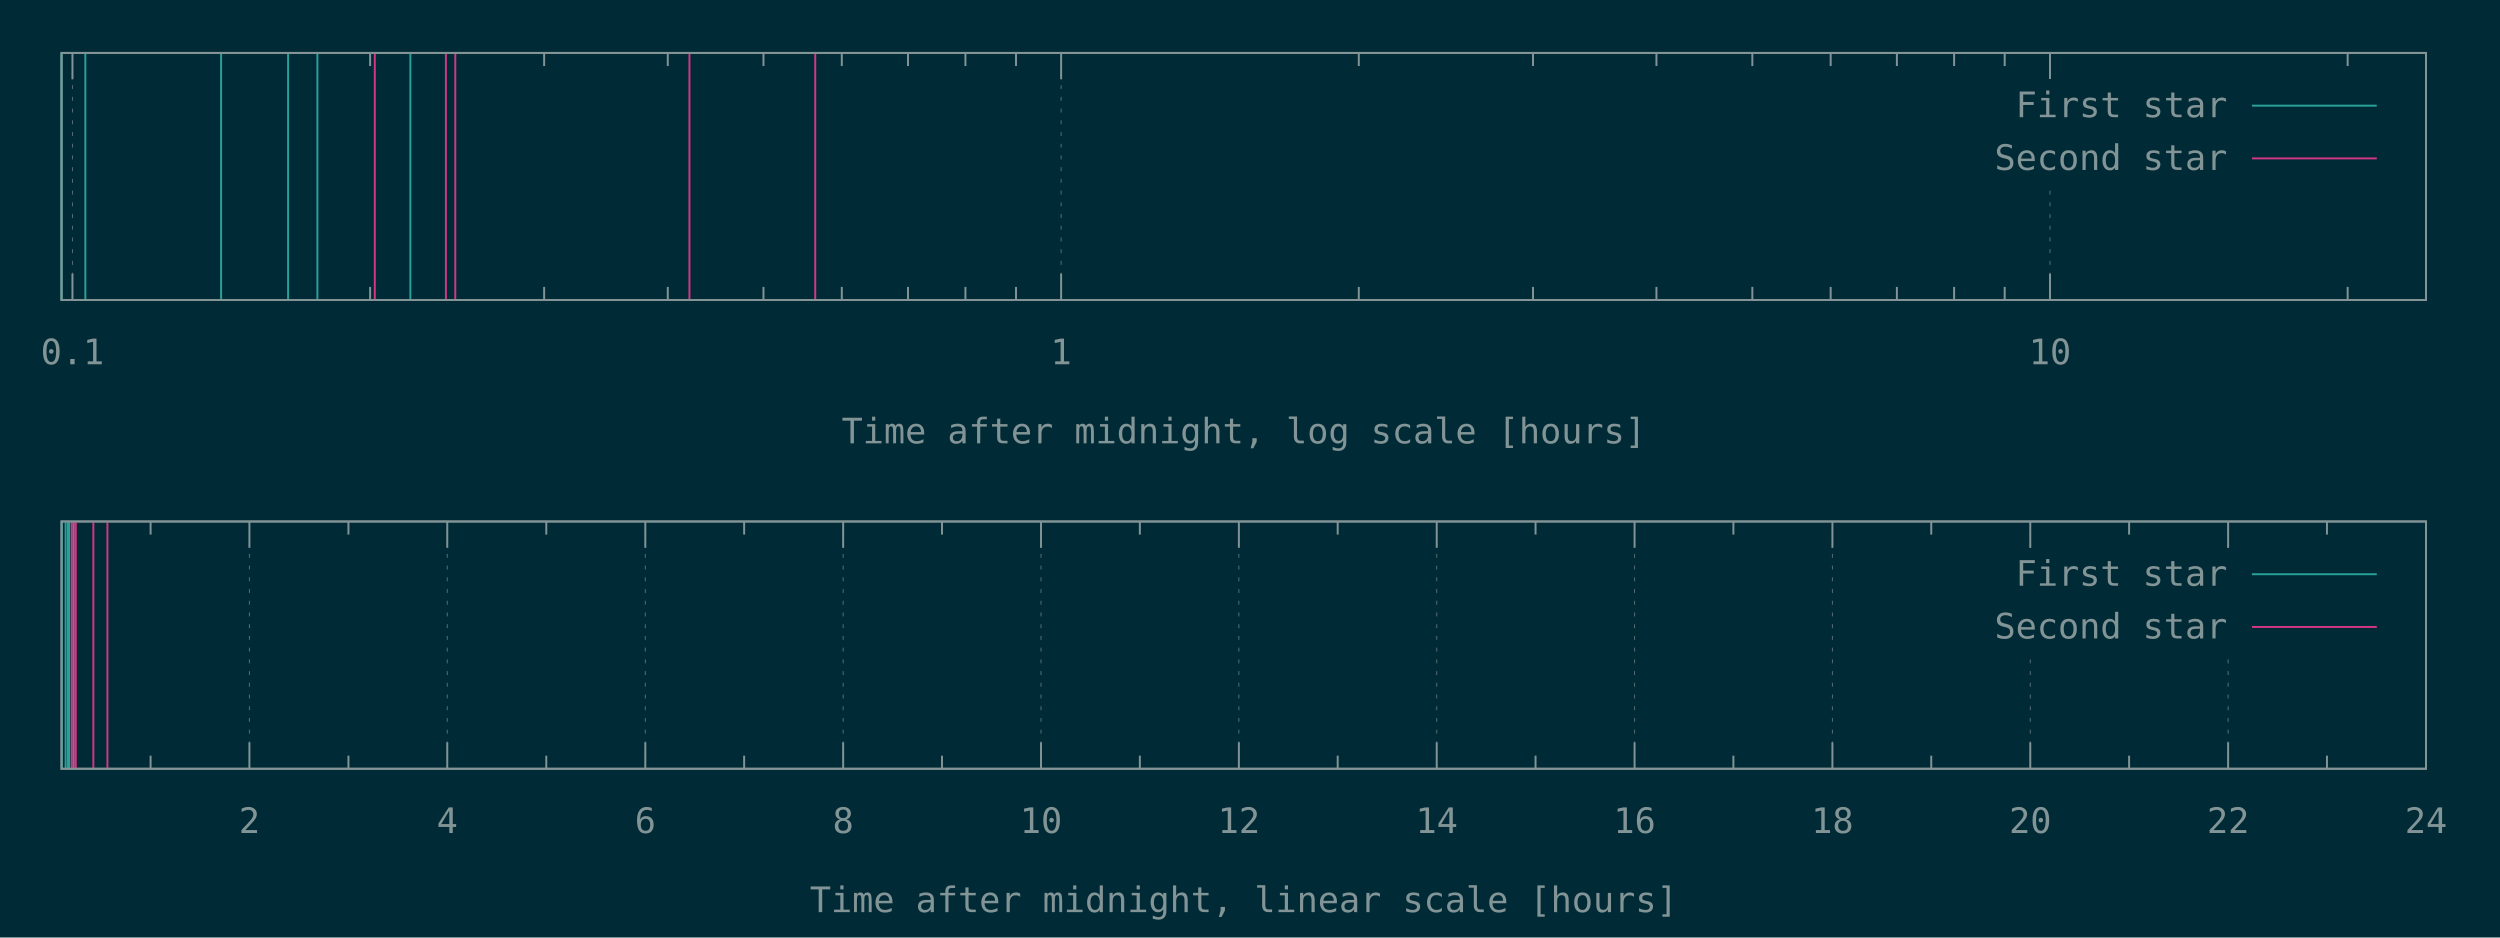
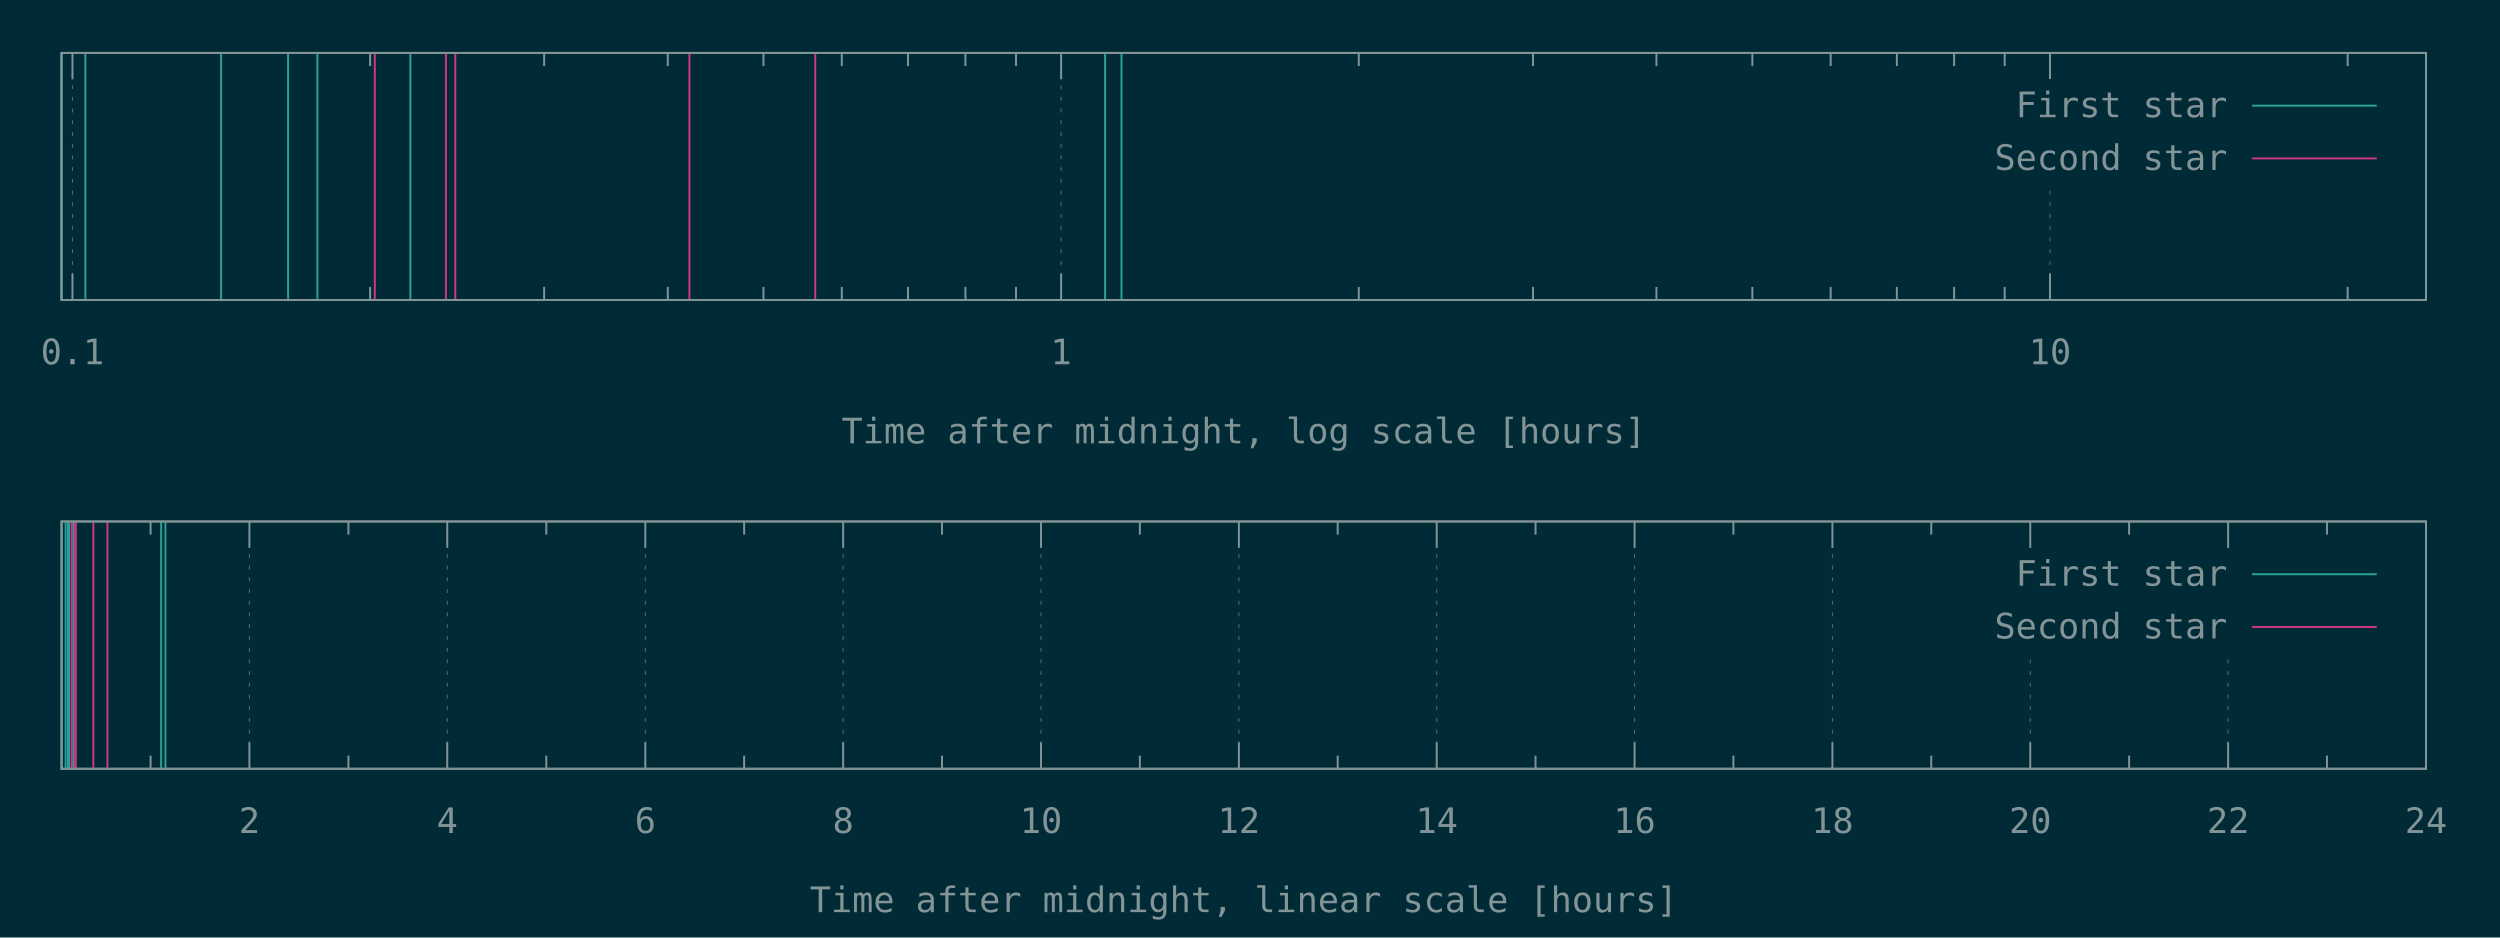
<svg xmlns="http://www.w3.org/2000/svg" xmlns:xlink="http://www.w3.org/1999/xlink" width="1280" height="480" viewBox="0 0 1280 480">
  <g id="gnuplot_canvas">
    <rect x="0" y="0" width="1280" height="480" fill="#002b36" />
    <defs>
      <circle id="gpDot" r="0.5" stroke-width="0.5" stroke="currentColor" />
      <path id="gpPt0" stroke-width="0.148" stroke="currentColor" d="M-1,0 h2 M0,-1 v2" />
      <path id="gpPt1" stroke-width="0.148" stroke="currentColor" d="M-1,-1 L1,1 M1,-1 L-1,1" />
      <path id="gpPt2" stroke-width="0.148" stroke="currentColor" d="M-1,0 L1,0 M0,-1 L0,1 M-1,-1 L1,1 M-1,1 L1,-1" />
      <rect id="gpPt3" stroke-width="0.148" stroke="currentColor" x="-1" y="-1" width="2" height="2" />
      <rect id="gpPt4" stroke-width="0.148" stroke="currentColor" fill="currentColor" x="-1" y="-1" width="2" height="2" />
      <circle id="gpPt5" stroke-width="0.148" stroke="currentColor" cx="0" cy="0" r="1" />
      <use xlink:href="#gpPt5" id="gpPt6" fill="currentColor" stroke="none" />
      <path id="gpPt7" stroke-width="0.148" stroke="currentColor" d="M0,-1.33 L-1.33,0.67 L1.33,0.67 z" />
      <use xlink:href="#gpPt7" id="gpPt8" fill="currentColor" stroke="none" />
      <use xlink:href="#gpPt7" id="gpPt9" stroke="currentColor" transform="rotate(180)" />
      <use xlink:href="#gpPt9" id="gpPt10" fill="currentColor" stroke="none" />
      <use xlink:href="#gpPt3" id="gpPt11" stroke="currentColor" transform="rotate(45)" />
      <use xlink:href="#gpPt11" id="gpPt12" fill="currentColor" stroke="none" />
      <path id="gpPt13" stroke-width="0.148" stroke="currentColor" d="M0,1.330 L1.265,0.411 L0.782,-1.067 L-0.782,-1.076 L-1.265,0.411 z" />
      <use xlink:href="#gpPt13" id="gpPt14" fill="currentColor" stroke="none" />
      <filter id="textbox" filterUnits="objectBoundingBox" x="0" y="0" height="1" width="1">
        <feFlood flood-color="#002B36" flood-opacity="1" result="bgnd" />
        <feComposite in="SourceGraphic" in2="bgnd" operator="atop" />
      </filter>
      <filter id="greybox" filterUnits="objectBoundingBox" x="0" y="0" height="1" width="1">
        <feFlood flood-color="lightgrey" flood-opacity="1" result="grey" />
        <feComposite in="SourceGraphic" in2="grey" operator="atop" />
      </filter>
    </defs>
    <g fill="none" color="#002B36" stroke="currentColor" stroke-width="1.00" stroke-linecap="butt" stroke-linejoin="miter">
</g>
    <g fill="none" color="black" stroke="currentColor" stroke-width="1.00" stroke-linecap="butt" stroke-linejoin="miter">
</g>
    <g fill="none" color="black" stroke="rgb(131, 148, 150)" stroke-width="0.50" stroke-linecap="butt" stroke-linejoin="miter">
</g>
    <g fill="none" color="gray" stroke="currentColor" stroke-width="0.50" stroke-linecap="butt" stroke-linejoin="miter">
      <path stroke="rgb( 88, 110, 117)" stroke-dasharray="2,4" class="gridline" d="M37.1,153.6 L37.1,27.1  " />
    </g>
    <g fill="none" color="gray" stroke="rgb( 88, 110, 117)" stroke-width="1.00" stroke-linecap="butt" stroke-linejoin="miter">
</g>
    <g fill="none" color="black" stroke="currentColor" stroke-width="1.00" stroke-linecap="butt" stroke-linejoin="miter">
      <path stroke="rgb(131, 148, 150)" d="M37.1,153.6 L37.1,140.1 M37.1,27.1 L37.1,40.6  " />
      <g transform="translate(37.1,186.5)" stroke="none" fill="rgb(131,148,150)" font-family="Inconsolata" font-size="18.00" text-anchor="middle">
        <text>
          <tspan font-family="Inconsolata"> 0.1</tspan>
        </text>
      </g>
    </g>
    <g fill="none" color="black" stroke="currentColor" stroke-width="1.00" stroke-linecap="butt" stroke-linejoin="miter">
      <path stroke="rgb(131, 148, 150)" d="M189.5,153.6 L189.5,146.9 M189.5,27.1 L189.5,33.8 M278.6,153.6 L278.6,146.9 M278.6,27.1 L278.6,33.8   M341.9,153.6 L341.9,146.9 M341.9,27.1 L341.9,33.8 M390.9,153.6 L390.9,146.9 M390.9,27.1 L390.9,33.8   M431.0,153.6 L431.0,146.9 M431.0,27.1 L431.0,33.8 M464.9,153.6 L464.9,146.9 M464.9,27.1 L464.9,33.8   M494.3,153.6 L494.3,146.9 M494.3,27.1 L494.3,33.8 M520.2,153.6 L520.2,146.9 M520.2,27.1 L520.2,33.8    " />
    </g>
    <g fill="none" color="black" stroke="rgb(131, 148, 150)" stroke-width="0.50" stroke-linecap="butt" stroke-linejoin="miter">
</g>
    <g fill="none" color="gray" stroke="currentColor" stroke-width="0.50" stroke-linecap="butt" stroke-linejoin="miter">
      <path stroke="rgb( 88, 110, 117)" stroke-dasharray="2,4" class="gridline" d="M543.3,153.6 L543.3,27.1  " />
    </g>
    <g fill="none" color="gray" stroke="rgb( 88, 110, 117)" stroke-width="1.00" stroke-linecap="butt" stroke-linejoin="miter">
</g>
    <g fill="none" color="black" stroke="currentColor" stroke-width="1.00" stroke-linecap="butt" stroke-linejoin="miter">
      <path stroke="rgb(131, 148, 150)" d="M543.3,153.6 L543.3,140.1 M543.3,27.1 L543.3,40.6  " />
      <g transform="translate(543.3,186.5)" stroke="none" fill="rgb(131,148,150)" font-family="Inconsolata" font-size="18.00" text-anchor="middle">
        <text>
          <tspan font-family="Inconsolata"> 1</tspan>
        </text>
      </g>
    </g>
    <g fill="none" color="black" stroke="currentColor" stroke-width="1.00" stroke-linecap="butt" stroke-linejoin="miter">
      <path stroke="rgb(131, 148, 150)" d="M695.7,153.6 L695.7,146.9 M695.7,27.1 L695.7,33.8 M784.9,153.6 L784.9,146.9 M784.9,27.1 L784.9,33.8   M848.1,153.6 L848.1,146.9 M848.1,27.1 L848.1,33.8 M897.2,153.6 L897.2,146.9 M897.2,27.1 L897.2,33.8   M937.3,153.6 L937.3,146.9 M937.3,27.1 L937.3,33.8 M971.2,153.6 L971.2,146.9 M971.2,27.1 L971.2,33.8   M1000.5,153.6 L1000.5,146.9 M1000.5,27.1 L1000.5,33.8 M1026.4,153.6 L1026.4,146.9 M1026.4,27.1 L1026.4,33.8    " />
    </g>
    <g fill="none" color="black" stroke="rgb(131, 148, 150)" stroke-width="0.50" stroke-linecap="butt" stroke-linejoin="miter">
</g>
    <g fill="none" color="gray" stroke="currentColor" stroke-width="0.50" stroke-linecap="butt" stroke-linejoin="miter">
      <path stroke="rgb( 88, 110, 117)" stroke-dasharray="2,4" class="gridline" d="M1049.6,153.6 L1049.6,94.6 M1049.6,40.6 L1049.6,27.1  " />
    </g>
    <g fill="none" color="gray" stroke="rgb( 88, 110, 117)" stroke-width="1.00" stroke-linecap="butt" stroke-linejoin="miter">
</g>
    <g fill="none" color="black" stroke="currentColor" stroke-width="1.00" stroke-linecap="butt" stroke-linejoin="miter">
      <path stroke="rgb(131, 148, 150)" d="M1049.6,153.6 L1049.6,140.1 M1049.6,27.1 L1049.6,40.6  " />
      <g transform="translate(1049.6,186.5)" stroke="none" fill="rgb(131,148,150)" font-family="Inconsolata" font-size="18.00" text-anchor="middle">
        <text>
          <tspan font-family="Inconsolata"> 10</tspan>
        </text>
      </g>
    </g>
    <g fill="none" color="black" stroke="currentColor" stroke-width="1.00" stroke-linecap="butt" stroke-linejoin="miter">
      <path stroke="rgb(131, 148, 150)" d="M1202.0,153.6 L1202.0,146.9 M1202.0,27.1 L1202.0,33.8  " />
    </g>
    <g fill="none" color="black" stroke="currentColor" stroke-width="1.00" stroke-linecap="butt" stroke-linejoin="miter">
      <path stroke="rgb(131, 148, 150)" d="M31.5,27.1 L31.5,153.6 L1242.1,153.6 L1242.1,27.1 L31.5,27.1 Z  " />
    </g>
    <g fill="none" color="black" stroke="currentColor" stroke-width="1.00" stroke-linecap="butt" stroke-linejoin="miter">
      <g transform="translate(636.8,227.0)" stroke="none" fill="rgb(131,148,150)" font-family="Inconsolata" font-size="18.00" text-anchor="middle">
        <text>
          <tspan font-family="Inconsolata">Time after midnight, log scale [hours]</tspan>
        </text>
      </g>
    </g>
    <g fill="none" color="black" stroke="currentColor" stroke-width="1.00" stroke-linecap="butt" stroke-linejoin="miter">
</g>
    <g id="gnuplot_plot_1a">
      <g fill="none" color="black" stroke="currentColor" stroke-width="1.00" stroke-linecap="butt" stroke-linejoin="miter">
-         <path stroke="rgb( 42, 161, 152)" d="M31.5,153.6 L31.5,27.1 M43.7,153.6 L43.7,27.1 M113.2,153.6 L113.2,27.1 M147.5,153.6 L147.5,27.1   M162.5,153.6 L162.5,27.1 M210.1,153.6 L210.1,27.1  " />
+         <path stroke="rgb( 42, 161, 152)" d="M31.5,153.6 L31.5,27.1 M43.7,153.6 L43.7,27.1 M113.2,153.6 L113.2,27.1 M147.5,153.6 L147.5,27.1   M162.5,153.6 L162.5,27.1 M210.1,153.6 L210.1,27.1 M565.8,153.6 L565.8,27.1 M574.2,153.6 L574.2,27.1    " />
      </g>
    </g>
    <g id="gnuplot_plot_2a">
      <g fill="none" color="black" stroke="currentColor" stroke-width="1.00" stroke-linecap="butt" stroke-linejoin="miter">
        <path stroke="rgb(211,  54, 130)" d="M191.9,153.6 L191.9,27.1 M228.3,153.6 L228.3,27.1 M233.1,153.6 L233.1,27.1 M353.0,153.6 L353.0,27.1   M417.4,153.6 L417.4,27.1  " />
      </g>
    </g>
    <g stroke="none" shape-rendering="crispEdges">
      <polygon fill="#002B36" points="1001.8,94.6 1229.5,94.6 1229.5,40.6 1001.8,40.6 " />
    </g>
    <g id="gnuplot_plot_1a">
      <g fill="none" color="black" stroke="currentColor" stroke-width="1.00" stroke-linecap="butt" stroke-linejoin="miter">
        <g transform="translate(1140.4,60.0)" stroke="none" fill="rgb(131,148,150)" font-family="Inconsolata" font-size="18.00" text-anchor="end">
          <text>
            <tspan font-family="Inconsolata">First star</tspan>
          </text>
        </g>
      </g>
      <g fill="none" color="black" stroke="currentColor" stroke-width="1.00" stroke-linecap="butt" stroke-linejoin="miter">
        <path stroke="rgb( 42, 161, 152)" d="M1153.0,54.1 L1216.9,54.1  " />
      </g>
    </g>
    <g id="gnuplot_plot_2a">
      <g fill="none" color="black" stroke="currentColor" stroke-width="1.00" stroke-linecap="butt" stroke-linejoin="miter">
        <g transform="translate(1140.4,87.0)" stroke="none" fill="rgb(131,148,150)" font-family="Inconsolata" font-size="18.00" text-anchor="end">
          <text>
            <tspan font-family="Inconsolata">Second star</tspan>
          </text>
        </g>
      </g>
      <g fill="none" color="black" stroke="currentColor" stroke-width="1.00" stroke-linecap="butt" stroke-linejoin="miter">
        <path stroke="rgb(211,  54, 130)" d="M1153.0,81.1 L1216.9,81.1  " />
      </g>
    </g>
    <g fill="none" color="#002B36" stroke="rgb(211,  54, 130)" stroke-width="2.00" stroke-linecap="butt" stroke-linejoin="miter">
</g>
    <g fill="none" color="black" stroke="currentColor" stroke-width="2.00" stroke-linecap="butt" stroke-linejoin="miter">
</g>
    <g fill="none" color="black" stroke="black" stroke-width="1.00" stroke-linecap="butt" stroke-linejoin="miter">
</g>
    <g fill="none" color="black" stroke="currentColor" stroke-width="1.00" stroke-linecap="butt" stroke-linejoin="miter">
      <path stroke="rgb(131, 148, 150)" d="M31.5,27.1 L31.5,153.6 L1242.1,153.6 L1242.1,27.1 L31.5,27.1 Z  " />
    </g>
    <g fill="none" color="black" stroke="currentColor" stroke-width="1.00" stroke-linecap="butt" stroke-linejoin="miter">
</g>
    <g fill="none" color="black" stroke="currentColor" stroke-width="1.00" stroke-linecap="butt" stroke-linejoin="miter">
      <path stroke="rgb(131, 148, 150)" d="M77.1,393.6 L77.1,386.9 M77.1,267.0 L77.1,273.7  " />
    </g>
    <g fill="none" color="black" stroke="rgb(131, 148, 150)" stroke-width="0.50" stroke-linecap="butt" stroke-linejoin="miter">
</g>
    <g fill="none" color="gray" stroke="currentColor" stroke-width="0.50" stroke-linecap="butt" stroke-linejoin="miter">
      <path stroke="rgb( 88, 110, 117)" stroke-dasharray="2,4" class="gridline" d="M127.7,393.6 L127.7,267.0  " />
    </g>
    <g fill="none" color="gray" stroke="rgb( 88, 110, 117)" stroke-width="1.00" stroke-linecap="butt" stroke-linejoin="miter">
</g>
    <g fill="none" color="black" stroke="currentColor" stroke-width="1.00" stroke-linecap="butt" stroke-linejoin="miter">
      <path stroke="rgb(131, 148, 150)" d="M127.7,393.6 L127.7,380.1 M127.7,267.0 L127.7,280.5  " />
      <g transform="translate(127.7,426.5)" stroke="none" fill="rgb(131,148,150)" font-family="Inconsolata" font-size="18.00" text-anchor="middle">
        <text>
          <tspan font-family="Inconsolata"> 2</tspan>
        </text>
      </g>
    </g>
    <g fill="none" color="black" stroke="currentColor" stroke-width="1.00" stroke-linecap="butt" stroke-linejoin="miter">
      <path stroke="rgb(131, 148, 150)" d="M178.4,393.6 L178.4,386.9 M178.4,267.0 L178.4,273.7  " />
    </g>
    <g fill="none" color="black" stroke="rgb(131, 148, 150)" stroke-width="0.50" stroke-linecap="butt" stroke-linejoin="miter">
</g>
    <g fill="none" color="gray" stroke="currentColor" stroke-width="0.50" stroke-linecap="butt" stroke-linejoin="miter">
      <path stroke="rgb( 88, 110, 117)" stroke-dasharray="2,4" class="gridline" d="M229.0,393.6 L229.0,267.0  " />
    </g>
    <g fill="none" color="gray" stroke="rgb( 88, 110, 117)" stroke-width="1.00" stroke-linecap="butt" stroke-linejoin="miter">
</g>
    <g fill="none" color="black" stroke="currentColor" stroke-width="1.00" stroke-linecap="butt" stroke-linejoin="miter">
      <path stroke="rgb(131, 148, 150)" d="M229.0,393.6 L229.0,380.1 M229.0,267.0 L229.0,280.5  " />
      <g transform="translate(229.0,426.5)" stroke="none" fill="rgb(131,148,150)" font-family="Inconsolata" font-size="18.00" text-anchor="middle">
        <text>
          <tspan font-family="Inconsolata"> 4</tspan>
        </text>
      </g>
    </g>
    <g fill="none" color="black" stroke="currentColor" stroke-width="1.00" stroke-linecap="butt" stroke-linejoin="miter">
      <path stroke="rgb(131, 148, 150)" d="M279.7,393.6 L279.7,386.9 M279.7,267.0 L279.7,273.7  " />
    </g>
    <g fill="none" color="black" stroke="rgb(131, 148, 150)" stroke-width="0.50" stroke-linecap="butt" stroke-linejoin="miter">
</g>
    <g fill="none" color="gray" stroke="currentColor" stroke-width="0.50" stroke-linecap="butt" stroke-linejoin="miter">
      <path stroke="rgb( 88, 110, 117)" stroke-dasharray="2,4" class="gridline" d="M330.4,393.6 L330.4,267.0  " />
    </g>
    <g fill="none" color="gray" stroke="rgb( 88, 110, 117)" stroke-width="1.00" stroke-linecap="butt" stroke-linejoin="miter">
</g>
    <g fill="none" color="black" stroke="currentColor" stroke-width="1.00" stroke-linecap="butt" stroke-linejoin="miter">
      <path stroke="rgb(131, 148, 150)" d="M330.4,393.6 L330.4,380.1 M330.4,267.0 L330.4,280.5  " />
      <g transform="translate(330.4,426.5)" stroke="none" fill="rgb(131,148,150)" font-family="Inconsolata" font-size="18.00" text-anchor="middle">
        <text>
          <tspan font-family="Inconsolata"> 6</tspan>
        </text>
      </g>
    </g>
    <g fill="none" color="black" stroke="currentColor" stroke-width="1.00" stroke-linecap="butt" stroke-linejoin="miter">
      <path stroke="rgb(131, 148, 150)" d="M381.0,393.6 L381.0,386.9 M381.0,267.0 L381.0,273.7  " />
    </g>
    <g fill="none" color="black" stroke="rgb(131, 148, 150)" stroke-width="0.50" stroke-linecap="butt" stroke-linejoin="miter">
</g>
    <g fill="none" color="gray" stroke="currentColor" stroke-width="0.50" stroke-linecap="butt" stroke-linejoin="miter">
      <path stroke="rgb( 88, 110, 117)" stroke-dasharray="2,4" class="gridline" d="M431.7,393.6 L431.7,267.0  " />
    </g>
    <g fill="none" color="gray" stroke="rgb( 88, 110, 117)" stroke-width="1.00" stroke-linecap="butt" stroke-linejoin="miter">
</g>
    <g fill="none" color="black" stroke="currentColor" stroke-width="1.00" stroke-linecap="butt" stroke-linejoin="miter">
      <path stroke="rgb(131, 148, 150)" d="M431.7,393.6 L431.7,380.1 M431.7,267.0 L431.7,280.5  " />
      <g transform="translate(431.7,426.5)" stroke="none" fill="rgb(131,148,150)" font-family="Inconsolata" font-size="18.00" text-anchor="middle">
        <text>
          <tspan font-family="Inconsolata"> 8</tspan>
        </text>
      </g>
    </g>
    <g fill="none" color="black" stroke="currentColor" stroke-width="1.00" stroke-linecap="butt" stroke-linejoin="miter">
      <path stroke="rgb(131, 148, 150)" d="M482.3,393.6 L482.3,386.9 M482.3,267.0 L482.3,273.7  " />
    </g>
    <g fill="none" color="black" stroke="rgb(131, 148, 150)" stroke-width="0.50" stroke-linecap="butt" stroke-linejoin="miter">
</g>
    <g fill="none" color="gray" stroke="currentColor" stroke-width="0.50" stroke-linecap="butt" stroke-linejoin="miter">
      <path stroke="rgb( 88, 110, 117)" stroke-dasharray="2,4" class="gridline" d="M533.0,393.6 L533.0,267.0  " />
    </g>
    <g fill="none" color="gray" stroke="rgb( 88, 110, 117)" stroke-width="1.00" stroke-linecap="butt" stroke-linejoin="miter">
</g>
    <g fill="none" color="black" stroke="currentColor" stroke-width="1.00" stroke-linecap="butt" stroke-linejoin="miter">
      <path stroke="rgb(131, 148, 150)" d="M533.0,393.6 L533.0,380.1 M533.0,267.0 L533.0,280.5  " />
      <g transform="translate(533.0,426.5)" stroke="none" fill="rgb(131,148,150)" font-family="Inconsolata" font-size="18.00" text-anchor="middle">
        <text>
          <tspan font-family="Inconsolata"> 10</tspan>
        </text>
      </g>
    </g>
    <g fill="none" color="black" stroke="currentColor" stroke-width="1.00" stroke-linecap="butt" stroke-linejoin="miter">
      <path stroke="rgb(131, 148, 150)" d="M583.6,393.6 L583.6,386.9 M583.6,267.0 L583.6,273.7  " />
    </g>
    <g fill="none" color="black" stroke="rgb(131, 148, 150)" stroke-width="0.50" stroke-linecap="butt" stroke-linejoin="miter">
</g>
    <g fill="none" color="gray" stroke="currentColor" stroke-width="0.50" stroke-linecap="butt" stroke-linejoin="miter">
      <path stroke="rgb( 88, 110, 117)" stroke-dasharray="2,4" class="gridline" d="M634.3,393.6 L634.3,267.0  " />
    </g>
    <g fill="none" color="gray" stroke="rgb( 88, 110, 117)" stroke-width="1.00" stroke-linecap="butt" stroke-linejoin="miter">
</g>
    <g fill="none" color="black" stroke="currentColor" stroke-width="1.00" stroke-linecap="butt" stroke-linejoin="miter">
      <path stroke="rgb(131, 148, 150)" d="M634.3,393.6 L634.3,380.1 M634.3,267.0 L634.3,280.5  " />
      <g transform="translate(634.3,426.5)" stroke="none" fill="rgb(131,148,150)" font-family="Inconsolata" font-size="18.00" text-anchor="middle">
        <text>
          <tspan font-family="Inconsolata"> 12</tspan>
        </text>
      </g>
    </g>
    <g fill="none" color="black" stroke="currentColor" stroke-width="1.00" stroke-linecap="butt" stroke-linejoin="miter">
      <path stroke="rgb(131, 148, 150)" d="M684.9,393.6 L684.9,386.9 M684.9,267.0 L684.9,273.7  " />
    </g>
    <g fill="none" color="black" stroke="rgb(131, 148, 150)" stroke-width="0.50" stroke-linecap="butt" stroke-linejoin="miter">
</g>
    <g fill="none" color="gray" stroke="currentColor" stroke-width="0.50" stroke-linecap="butt" stroke-linejoin="miter">
      <path stroke="rgb( 88, 110, 117)" stroke-dasharray="2,4" class="gridline" d="M735.6,393.6 L735.6,267.0  " />
    </g>
    <g fill="none" color="gray" stroke="rgb( 88, 110, 117)" stroke-width="1.00" stroke-linecap="butt" stroke-linejoin="miter">
</g>
    <g fill="none" color="black" stroke="currentColor" stroke-width="1.00" stroke-linecap="butt" stroke-linejoin="miter">
      <path stroke="rgb(131, 148, 150)" d="M735.6,393.6 L735.6,380.1 M735.6,267.0 L735.6,280.5  " />
      <g transform="translate(735.6,426.5)" stroke="none" fill="rgb(131,148,150)" font-family="Inconsolata" font-size="18.00" text-anchor="middle">
        <text>
          <tspan font-family="Inconsolata"> 14</tspan>
        </text>
      </g>
    </g>
    <g fill="none" color="black" stroke="currentColor" stroke-width="1.00" stroke-linecap="butt" stroke-linejoin="miter">
      <path stroke="rgb(131, 148, 150)" d="M786.2,393.6 L786.2,386.9 M786.2,267.0 L786.2,273.7  " />
    </g>
    <g fill="none" color="black" stroke="rgb(131, 148, 150)" stroke-width="0.50" stroke-linecap="butt" stroke-linejoin="miter">
</g>
    <g fill="none" color="gray" stroke="currentColor" stroke-width="0.50" stroke-linecap="butt" stroke-linejoin="miter">
      <path stroke="rgb( 88, 110, 117)" stroke-dasharray="2,4" class="gridline" d="M836.9,393.6 L836.9,267.0  " />
    </g>
    <g fill="none" color="gray" stroke="rgb( 88, 110, 117)" stroke-width="1.00" stroke-linecap="butt" stroke-linejoin="miter">
</g>
    <g fill="none" color="black" stroke="currentColor" stroke-width="1.00" stroke-linecap="butt" stroke-linejoin="miter">
      <path stroke="rgb(131, 148, 150)" d="M836.9,393.6 L836.9,380.1 M836.9,267.0 L836.9,280.5  " />
      <g transform="translate(836.9,426.5)" stroke="none" fill="rgb(131,148,150)" font-family="Inconsolata" font-size="18.00" text-anchor="middle">
        <text>
          <tspan font-family="Inconsolata"> 16</tspan>
        </text>
      </g>
    </g>
    <g fill="none" color="black" stroke="currentColor" stroke-width="1.00" stroke-linecap="butt" stroke-linejoin="miter">
      <path stroke="rgb(131, 148, 150)" d="M887.5,393.6 L887.5,386.9 M887.5,267.0 L887.5,273.7  " />
    </g>
    <g fill="none" color="black" stroke="rgb(131, 148, 150)" stroke-width="0.50" stroke-linecap="butt" stroke-linejoin="miter">
</g>
    <g fill="none" color="gray" stroke="currentColor" stroke-width="0.50" stroke-linecap="butt" stroke-linejoin="miter">
      <path stroke="rgb( 88, 110, 117)" stroke-dasharray="2,4" class="gridline" d="M938.2,393.6 L938.2,267.0  " />
    </g>
    <g fill="none" color="gray" stroke="rgb( 88, 110, 117)" stroke-width="1.00" stroke-linecap="butt" stroke-linejoin="miter">
</g>
    <g fill="none" color="black" stroke="currentColor" stroke-width="1.00" stroke-linecap="butt" stroke-linejoin="miter">
      <path stroke="rgb(131, 148, 150)" d="M938.2,393.6 L938.2,380.1 M938.2,267.0 L938.2,280.5  " />
      <g transform="translate(938.2,426.5)" stroke="none" fill="rgb(131,148,150)" font-family="Inconsolata" font-size="18.00" text-anchor="middle">
        <text>
          <tspan font-family="Inconsolata"> 18</tspan>
        </text>
      </g>
    </g>
    <g fill="none" color="black" stroke="currentColor" stroke-width="1.00" stroke-linecap="butt" stroke-linejoin="miter">
      <path stroke="rgb(131, 148, 150)" d="M988.8,393.6 L988.8,386.9 M988.8,267.0 L988.8,273.7  " />
    </g>
    <g fill="none" color="black" stroke="rgb(131, 148, 150)" stroke-width="0.50" stroke-linecap="butt" stroke-linejoin="miter">
</g>
    <g fill="none" color="gray" stroke="currentColor" stroke-width="0.50" stroke-linecap="butt" stroke-linejoin="miter">
      <path stroke="rgb( 88, 110, 117)" stroke-dasharray="2,4" class="gridline" d="M1039.5,393.6 L1039.5,334.5 M1039.5,280.5 L1039.5,267.0  " />
    </g>
    <g fill="none" color="gray" stroke="rgb( 88, 110, 117)" stroke-width="1.00" stroke-linecap="butt" stroke-linejoin="miter">
</g>
    <g fill="none" color="black" stroke="currentColor" stroke-width="1.00" stroke-linecap="butt" stroke-linejoin="miter">
      <path stroke="rgb(131, 148, 150)" d="M1039.5,393.6 L1039.5,380.1 M1039.5,267.0 L1039.5,280.5  " />
      <g transform="translate(1039.5,426.5)" stroke="none" fill="rgb(131,148,150)" font-family="Inconsolata" font-size="18.00" text-anchor="middle">
        <text>
          <tspan font-family="Inconsolata"> 20</tspan>
        </text>
      </g>
    </g>
    <g fill="none" color="black" stroke="currentColor" stroke-width="1.00" stroke-linecap="butt" stroke-linejoin="miter">
      <path stroke="rgb(131, 148, 150)" d="M1090.1,393.6 L1090.1,386.9 M1090.1,267.0 L1090.1,273.7  " />
    </g>
    <g fill="none" color="black" stroke="rgb(131, 148, 150)" stroke-width="0.50" stroke-linecap="butt" stroke-linejoin="miter">
</g>
    <g fill="none" color="gray" stroke="currentColor" stroke-width="0.50" stroke-linecap="butt" stroke-linejoin="miter">
      <path stroke="rgb( 88, 110, 117)" stroke-dasharray="2,4" class="gridline" d="M1140.8,393.6 L1140.8,334.5 M1140.8,280.5 L1140.8,267.0  " />
    </g>
    <g fill="none" color="gray" stroke="rgb( 88, 110, 117)" stroke-width="1.00" stroke-linecap="butt" stroke-linejoin="miter">
</g>
    <g fill="none" color="black" stroke="currentColor" stroke-width="1.00" stroke-linecap="butt" stroke-linejoin="miter">
      <path stroke="rgb(131, 148, 150)" d="M1140.8,393.6 L1140.8,380.1 M1140.8,267.0 L1140.8,280.5  " />
      <g transform="translate(1140.8,426.5)" stroke="none" fill="rgb(131,148,150)" font-family="Inconsolata" font-size="18.00" text-anchor="middle">
        <text>
          <tspan font-family="Inconsolata"> 22</tspan>
        </text>
      </g>
    </g>
    <g fill="none" color="black" stroke="currentColor" stroke-width="1.00" stroke-linecap="butt" stroke-linejoin="miter">
      <path stroke="rgb(131, 148, 150)" d="M1191.4,393.6 L1191.4,386.9 M1191.4,267.0 L1191.4,273.7  " />
    </g>
    <g fill="none" color="black" stroke="rgb(131, 148, 150)" stroke-width="0.50" stroke-linecap="butt" stroke-linejoin="miter">
</g>
    <g fill="none" color="gray" stroke="currentColor" stroke-width="0.50" stroke-linecap="butt" stroke-linejoin="miter">
      <path stroke="rgb( 88, 110, 117)" stroke-dasharray="2,4" class="gridline" d="M1242.1,393.6 L1242.1,267.0  " />
    </g>
    <g fill="none" color="gray" stroke="rgb( 88, 110, 117)" stroke-width="1.00" stroke-linecap="butt" stroke-linejoin="miter">
</g>
    <g fill="none" color="black" stroke="currentColor" stroke-width="1.00" stroke-linecap="butt" stroke-linejoin="miter">
      <path stroke="rgb(131, 148, 150)" d="M1242.1,393.6 L1242.1,380.1 M1242.1,267.0 L1242.1,280.5  " />
      <g transform="translate(1242.1,426.5)" stroke="none" fill="rgb(131,148,150)" font-family="Inconsolata" font-size="18.00" text-anchor="middle">
        <text>
          <tspan font-family="Inconsolata"> 24</tspan>
        </text>
      </g>
    </g>
    <g fill="none" color="black" stroke="currentColor" stroke-width="1.00" stroke-linecap="butt" stroke-linejoin="miter">
</g>
    <g fill="none" color="black" stroke="currentColor" stroke-width="1.00" stroke-linecap="butt" stroke-linejoin="miter">
      <path stroke="rgb(131, 148, 150)" d="M31.5,267.0 L31.5,393.6 L1242.1,393.6 L1242.1,267.0 L31.5,267.0 Z  " />
    </g>
    <g fill="none" color="black" stroke="currentColor" stroke-width="1.00" stroke-linecap="butt" stroke-linejoin="miter">
      <g transform="translate(636.8,467.0)" stroke="none" fill="rgb(131,148,150)" font-family="Inconsolata" font-size="18.00" text-anchor="middle">
        <text>
          <tspan font-family="Inconsolata">Time after midnight, linear scale [hours]</tspan>
        </text>
      </g>
    </g>
    <g fill="none" color="black" stroke="currentColor" stroke-width="1.00" stroke-linecap="butt" stroke-linejoin="miter">
</g>
    <g id="gnuplot_plot_1b">
      <g fill="none" color="black" stroke="currentColor" stroke-width="1.00" stroke-linecap="butt" stroke-linejoin="miter">
-         <path stroke="rgb( 42, 161, 152)" d="M31.7,393.6 L31.7,267.0 M33.6,393.6 L33.6,267.0 M34.8,393.6 L34.8,267.0 M35.4,393.6 L35.4,267.0   M37.6,393.6 L37.6,267.0  " />
+         <path stroke="rgb( 42, 161, 152)" d="M31.7,393.6 L31.7,267.0 M33.6,393.6 L33.6,267.0 M34.8,393.6 L34.8,267.0 M35.4,393.6 L35.4,267.0   M37.6,393.6 L37.6,267.0 M82.5,393.6 L82.5,267.0 M84.7,393.6 L84.7,267.0  " />
      </g>
    </g>
    <g id="gnuplot_plot_2b">
      <g fill="none" color="black" stroke="currentColor" stroke-width="1.00" stroke-linecap="butt" stroke-linejoin="miter">
        <path stroke="rgb(211,  54, 130)" d="M36.7,393.6 L36.7,267.0 M38.5,393.6 L38.5,267.0 M38.8,393.6 L38.8,267.0 M47.8,393.6 L47.8,267.0   M55.0,393.6 L55.0,267.0  " />
      </g>
    </g>
    <g stroke="none" shape-rendering="crispEdges">
      <polygon fill="#002B36" points="1001.8,334.5 1229.5,334.5 1229.5,280.5 1001.8,280.5 " />
    </g>
    <g id="gnuplot_plot_1b">
      <g fill="none" color="black" stroke="currentColor" stroke-width="1.00" stroke-linecap="butt" stroke-linejoin="miter">
        <g transform="translate(1140.4,299.9)" stroke="none" fill="rgb(131,148,150)" font-family="Inconsolata" font-size="18.00" text-anchor="end">
          <text>
            <tspan font-family="Inconsolata">First star</tspan>
          </text>
        </g>
      </g>
      <g fill="none" color="black" stroke="currentColor" stroke-width="1.00" stroke-linecap="butt" stroke-linejoin="miter">
        <path stroke="rgb( 42, 161, 152)" d="M1153.0,294.0 L1216.9,294.0  " />
      </g>
    </g>
    <g id="gnuplot_plot_2b">
      <g fill="none" color="black" stroke="currentColor" stroke-width="1.00" stroke-linecap="butt" stroke-linejoin="miter">
        <g transform="translate(1140.4,326.9)" stroke="none" fill="rgb(131,148,150)" font-family="Inconsolata" font-size="18.00" text-anchor="end">
          <text>
            <tspan font-family="Inconsolata">Second star</tspan>
          </text>
        </g>
      </g>
      <g fill="none" color="black" stroke="currentColor" stroke-width="1.00" stroke-linecap="butt" stroke-linejoin="miter">
        <path stroke="rgb(211,  54, 130)" d="M1153.0,321.0 L1216.9,321.0  " />
      </g>
    </g>
    <g fill="none" color="#002B36" stroke="rgb(211,  54, 130)" stroke-width="2.00" stroke-linecap="butt" stroke-linejoin="miter">
</g>
    <g fill="none" color="black" stroke="currentColor" stroke-width="2.00" stroke-linecap="butt" stroke-linejoin="miter">
</g>
    <g fill="none" color="black" stroke="black" stroke-width="1.00" stroke-linecap="butt" stroke-linejoin="miter">
</g>
    <g fill="none" color="black" stroke="currentColor" stroke-width="1.00" stroke-linecap="butt" stroke-linejoin="miter">
      <path stroke="rgb(131, 148, 150)" d="M31.5,267.0 L31.5,393.6 L1242.1,393.6 L1242.1,267.0 L31.5,267.0 Z  " />
    </g>
    <g fill="none" color="black" stroke="currentColor" stroke-width="1.00" stroke-linecap="butt" stroke-linejoin="miter">
</g>
  </g>
</svg>
